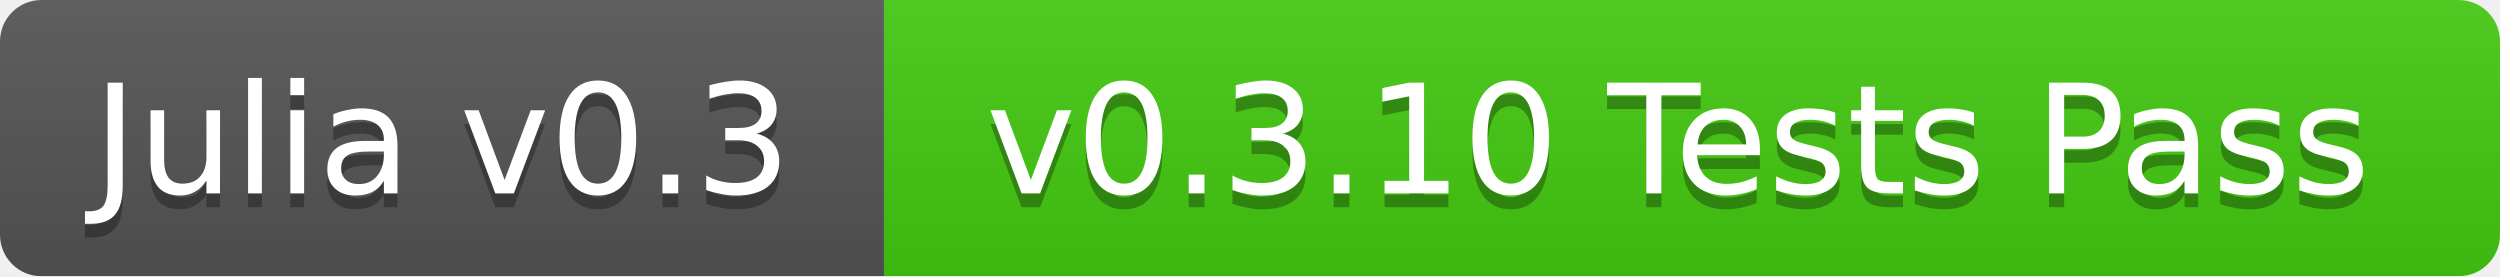
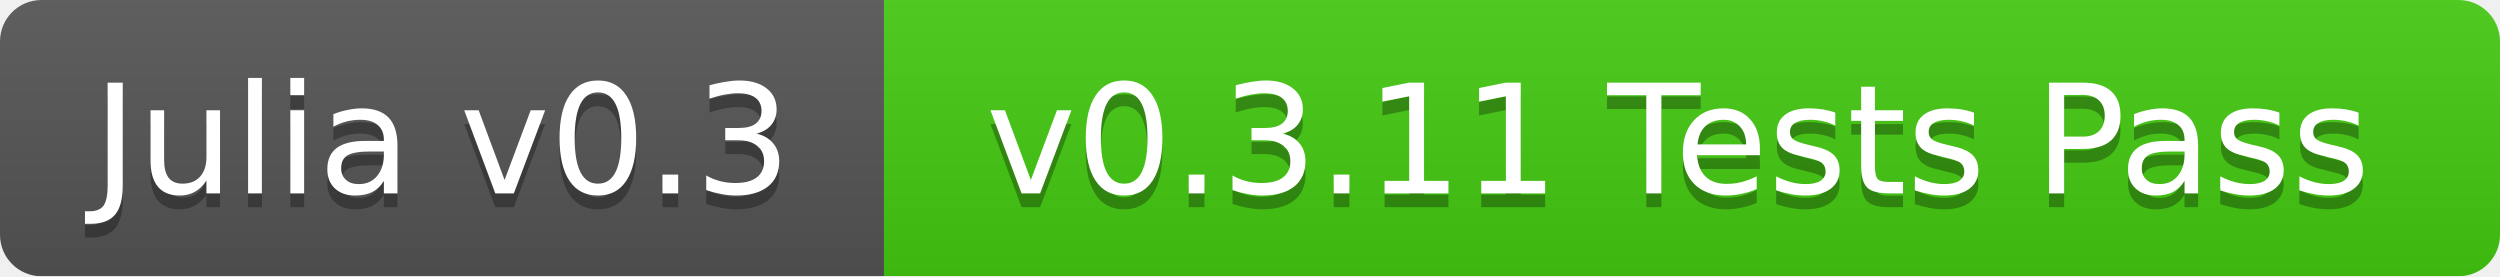
<svg xmlns="http://www.w3.org/2000/svg" width="181" height="20">
  <linearGradient id="b" x2="0" y2="100%">
    <stop offset="0" stop-color="#bbb" stop-opacity=".1" />
    <stop offset="1" stop-opacity=".1" />
  </linearGradient>
  <mask id="a">
    <rect width="181" height="20" rx="3" fill="#fff" />
  </mask>
  <g mask="url(#a)">
    <path fill="#555" d="M0 0h64v20H0z" />
    <path fill="#4c1" d="M64 0h117v20H64z" />
    <path fill="url(#b)" d="M0 0h181v20H0z" />
  </g>
  <g fill="#fff" text-anchor="middle" font-family="DejaVu Sans,Verdana,Geneva,sans-serif" font-size="11">
    <text x="32" y="15" fill="#010101" fill-opacity=".3">Julia v0.3</text>
    <text x="32" y="14">Julia v0.3</text>
-     <text x="121.5" y="15" fill="#010101" fill-opacity=".3">v0.3.10 Tests Pass</text>
-     <text x="121.5" y="14">v0.3.10 Tests Pass</text>
+     <text x="121.5" y="15" fill="#010101" fill-opacity=".3">v0.3.11 Tests Pass</text>
+     <text x="121.5" y="14">v0.3.11 Tests Pass</text>
  </g>
</svg>
